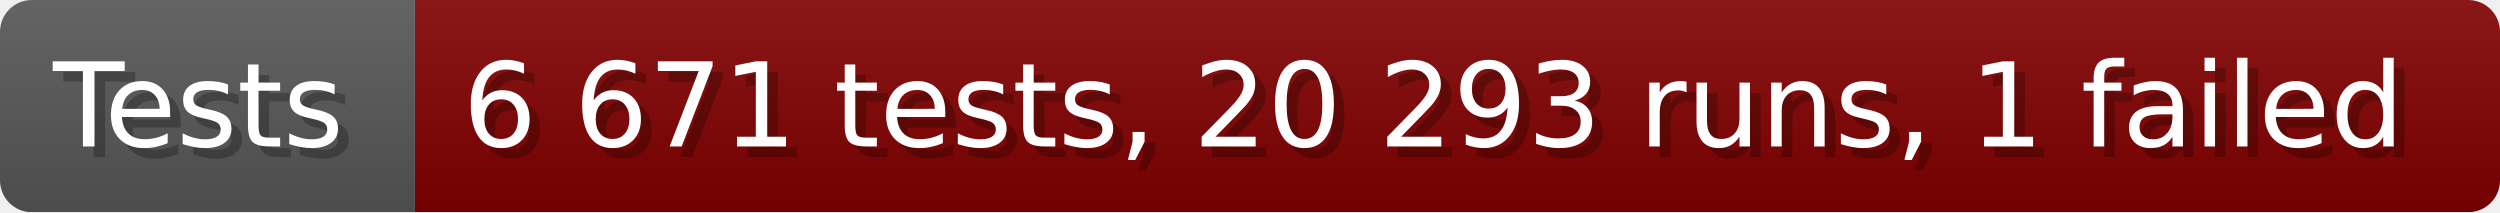
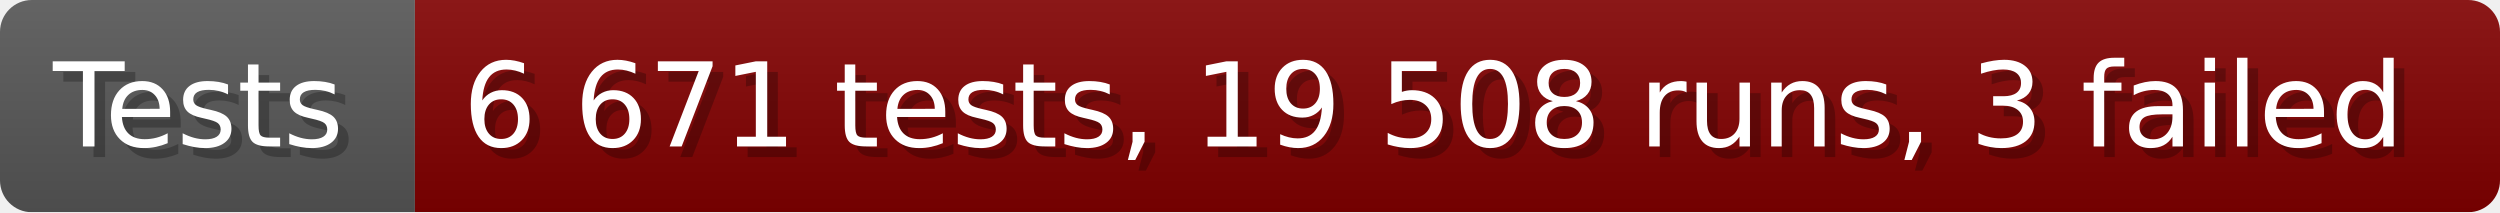
- <svg xmlns="http://www.w3.org/2000/svg" width="235.6" height="20" viewBox="0 0 2356 200" role="img" aria-label="Tests: 6 671 tests, 20 293 runs, 1 failed">
+ <svg xmlns="http://www.w3.org/2000/svg" width="235.6" height="20" viewBox="0 0 2356 200" role="img" aria-label="Tests: 6 671 tests, 19 508 runs, 3 failed">
  <linearGradient id="a" x2="0" y2="100%">
    <stop offset="0" stop-opacity=".1" stop-color="#EEE" />
    <stop offset="1" stop-opacity=".1" />
  </linearGradient>
  <mask id="m">
    <rect width="2356" height="200" rx="30" fill="#FFF" />
  </mask>
  <g mask="url(#m)">
    <rect width="391" height="200" fill="#555" />
    <rect width="1965" height="200" fill="#800000" x="391" />
    <rect width="2356" height="200" fill="url(#a)" />
  </g>
  <g aria-hidden="true" fill="#fff" text-anchor="start" font-family="Verdana,DejaVu Sans,sans-serif" font-size="110">
    <text x="60" y="148" textLength="291" fill="#000" opacity="0.25">Tests</text>
    <text x="50" y="138" textLength="291">Tests</text>
-     <text x="446" y="148" textLength="1865" fill="#000" opacity="0.25">6 671 tests, 20 293 runs, 1 failed</text>
-     <text x="436" y="138" textLength="1865">6 671 tests, 20 293 runs, 1 failed</text>
+     <text x="446" y="148" textLength="1865" fill="#000" opacity="0.25">6 671 tests, 19 508 runs, 3 failed</text>
+     <text x="436" y="138" textLength="1865">6 671 tests, 19 508 runs, 3 failed</text>
  </g>
</svg>
